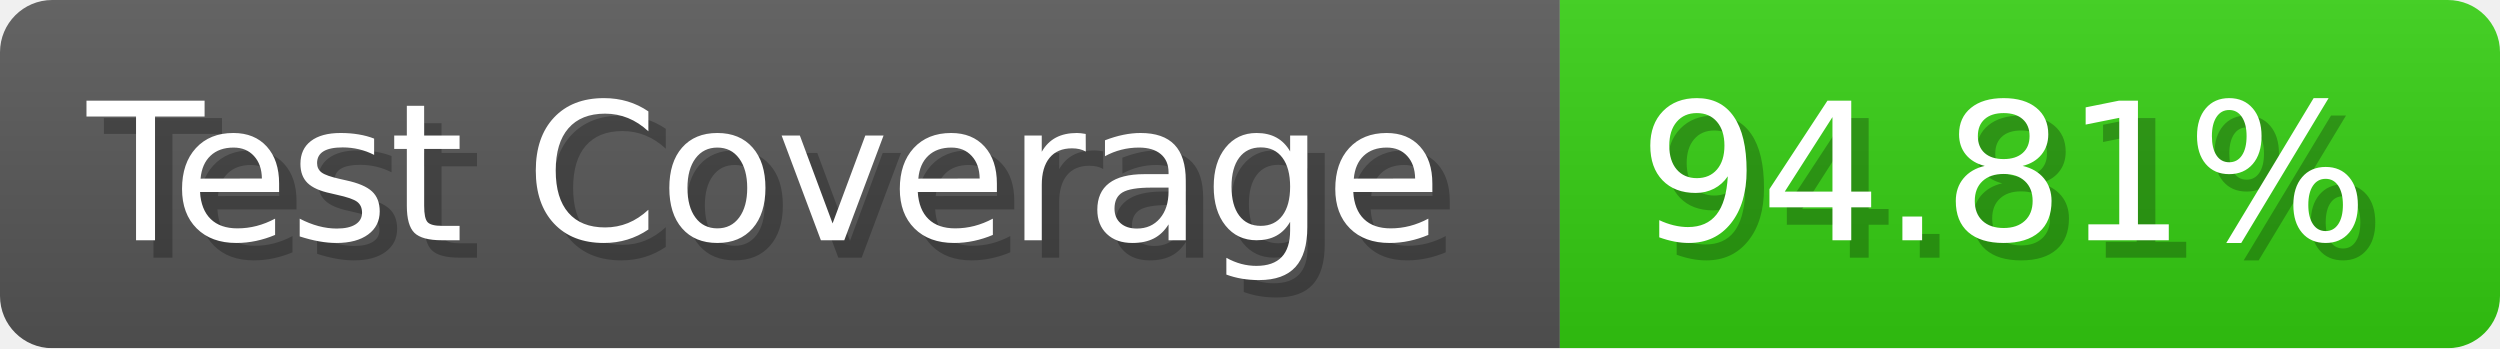
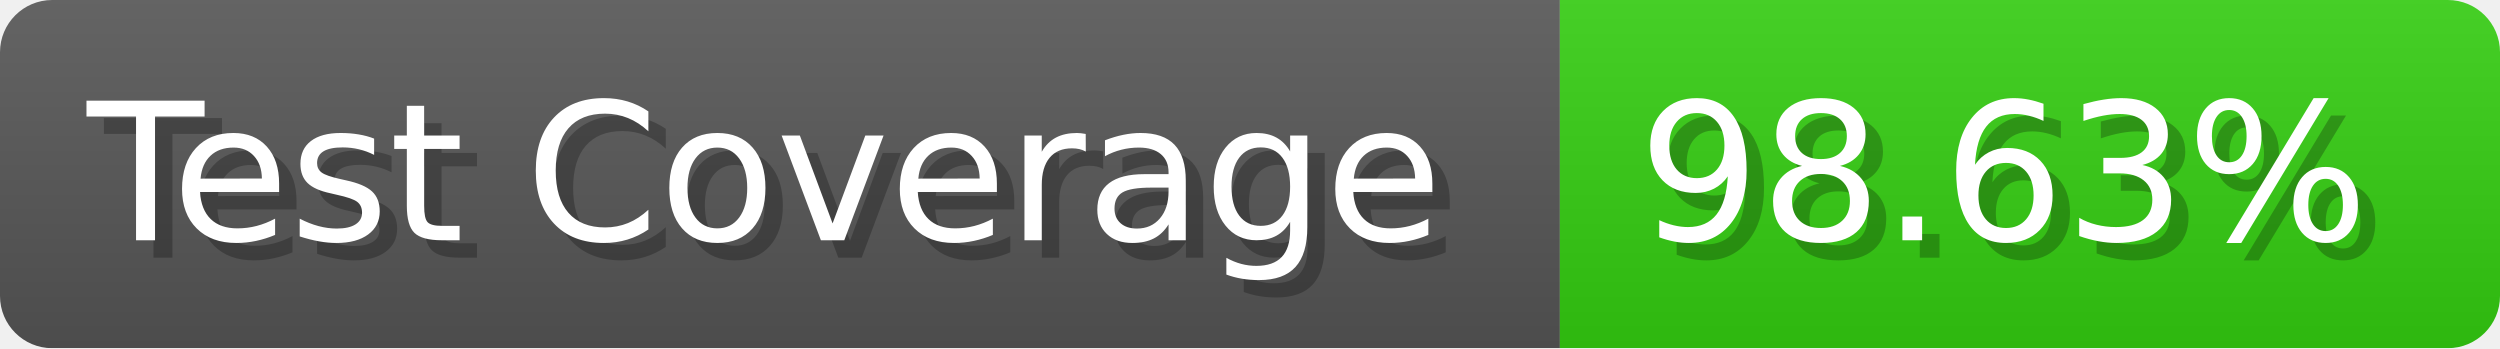
- <svg xmlns="http://www.w3.org/2000/svg" width="143.6" height="20" viewBox="0 0 1436 200" role="img" aria-label="Test Coverage: 94.81%">
+ <svg xmlns="http://www.w3.org/2000/svg" width="143.6" height="20" viewBox="0 0 1436 200" role="img" aria-label="Test Coverage: 98.63%">
  <linearGradient id="a" x2="0" y2="100%">
    <stop offset="0" stop-opacity=".1" stop-color="#EEE" />
    <stop offset="1" stop-opacity=".1" />
  </linearGradient>
  <mask id="m">
    <rect width="1436" height="200" rx="30" fill="#FFF" />
  </mask>
  <g mask="url(#m)">
    <rect width="896" height="200" fill="#555" />
    <rect width="540" height="200" fill="#3C1" x="896" />
    <rect width="1436" height="200" fill="url(#a)" />
  </g>
  <g aria-hidden="true" fill="#fff" text-anchor="start" font-family="Verdana,DejaVu Sans,sans-serif" font-size="110">
    <text x="60" y="148" textLength="796" fill="#000" opacity="0.25">Test Coverage</text>
    <text x="50" y="138" textLength="796">Test Coverage</text>
-     <text x="951" y="148" textLength="440" fill="#000" opacity="0.25">94.81%</text>
-     <text x="941" y="138" textLength="440">94.81%</text>
+     <text x="951" y="148" textLength="440" fill="#000" opacity="0.25">98.63%</text>
+     <text x="941" y="138" textLength="440">98.63%</text>
  </g>
</svg>
